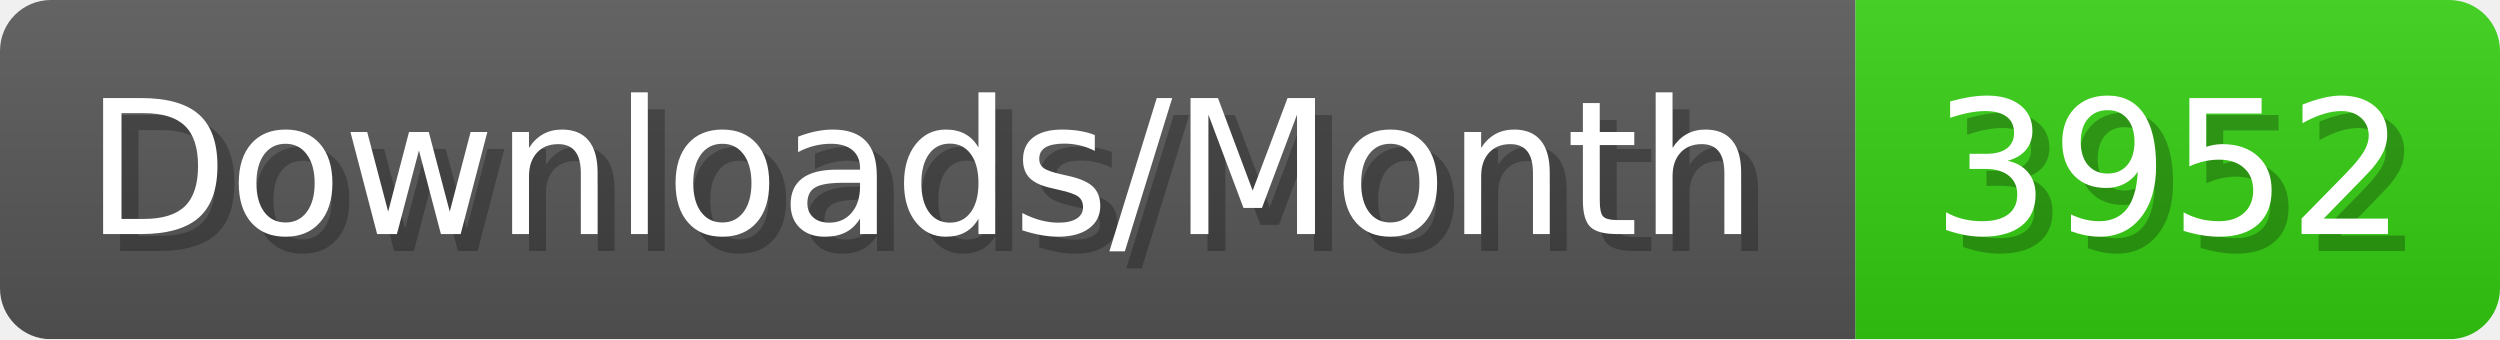
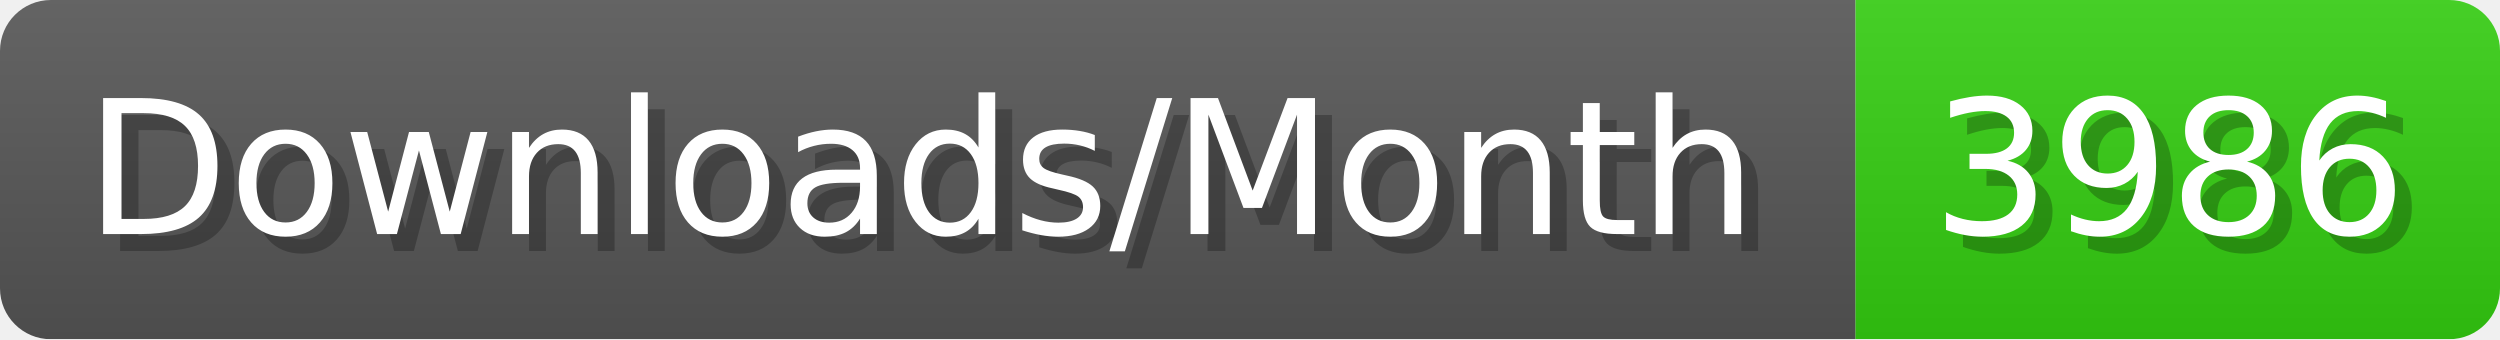
- <svg xmlns="http://www.w3.org/2000/svg" width="147.4" height="20" viewBox="0 0 1474 200" role="img" aria-label="Downloads/Month: 3952">
+ <svg xmlns="http://www.w3.org/2000/svg" width="147.4" height="20" viewBox="0 0 1474 200" role="img" aria-label="Downloads/Month: 3986">
  <linearGradient id="YlXUI" x2="0" y2="100%">
    <stop offset="0" stop-opacity=".1" stop-color="#EEE" />
    <stop offset="1" stop-opacity=".1" />
  </linearGradient>
  <mask id="JHhop">
    <rect width="1474" height="200" rx="30" fill="#FFF" />
  </mask>
  <g mask="url(#JHhop)">
    <rect width="1094" height="200" fill="#555" />
    <rect width="380" height="200" fill="#3C1" x="1094" />
    <rect width="1474" height="200" fill="url(#YlXUI)" />
  </g>
  <g aria-hidden="true" fill="#fff" text-anchor="start" font-family="Verdana,DejaVu Sans,sans-serif" font-size="110">
    <text x="60" y="148" textLength="994" fill="#000" opacity="0.25">Downloads/Month</text>
    <text x="50" y="138" textLength="994">Downloads/Month</text>
-     <text x="1149" y="148" textLength="280" fill="#000" opacity="0.25">3952</text>
-     <text x="1139" y="138" textLength="280">3952</text>
+     <text x="1149" y="148" textLength="280" fill="#000" opacity="0.25">3986</text>
+     <text x="1139" y="138" textLength="280">3986</text>
  </g>
</svg>
